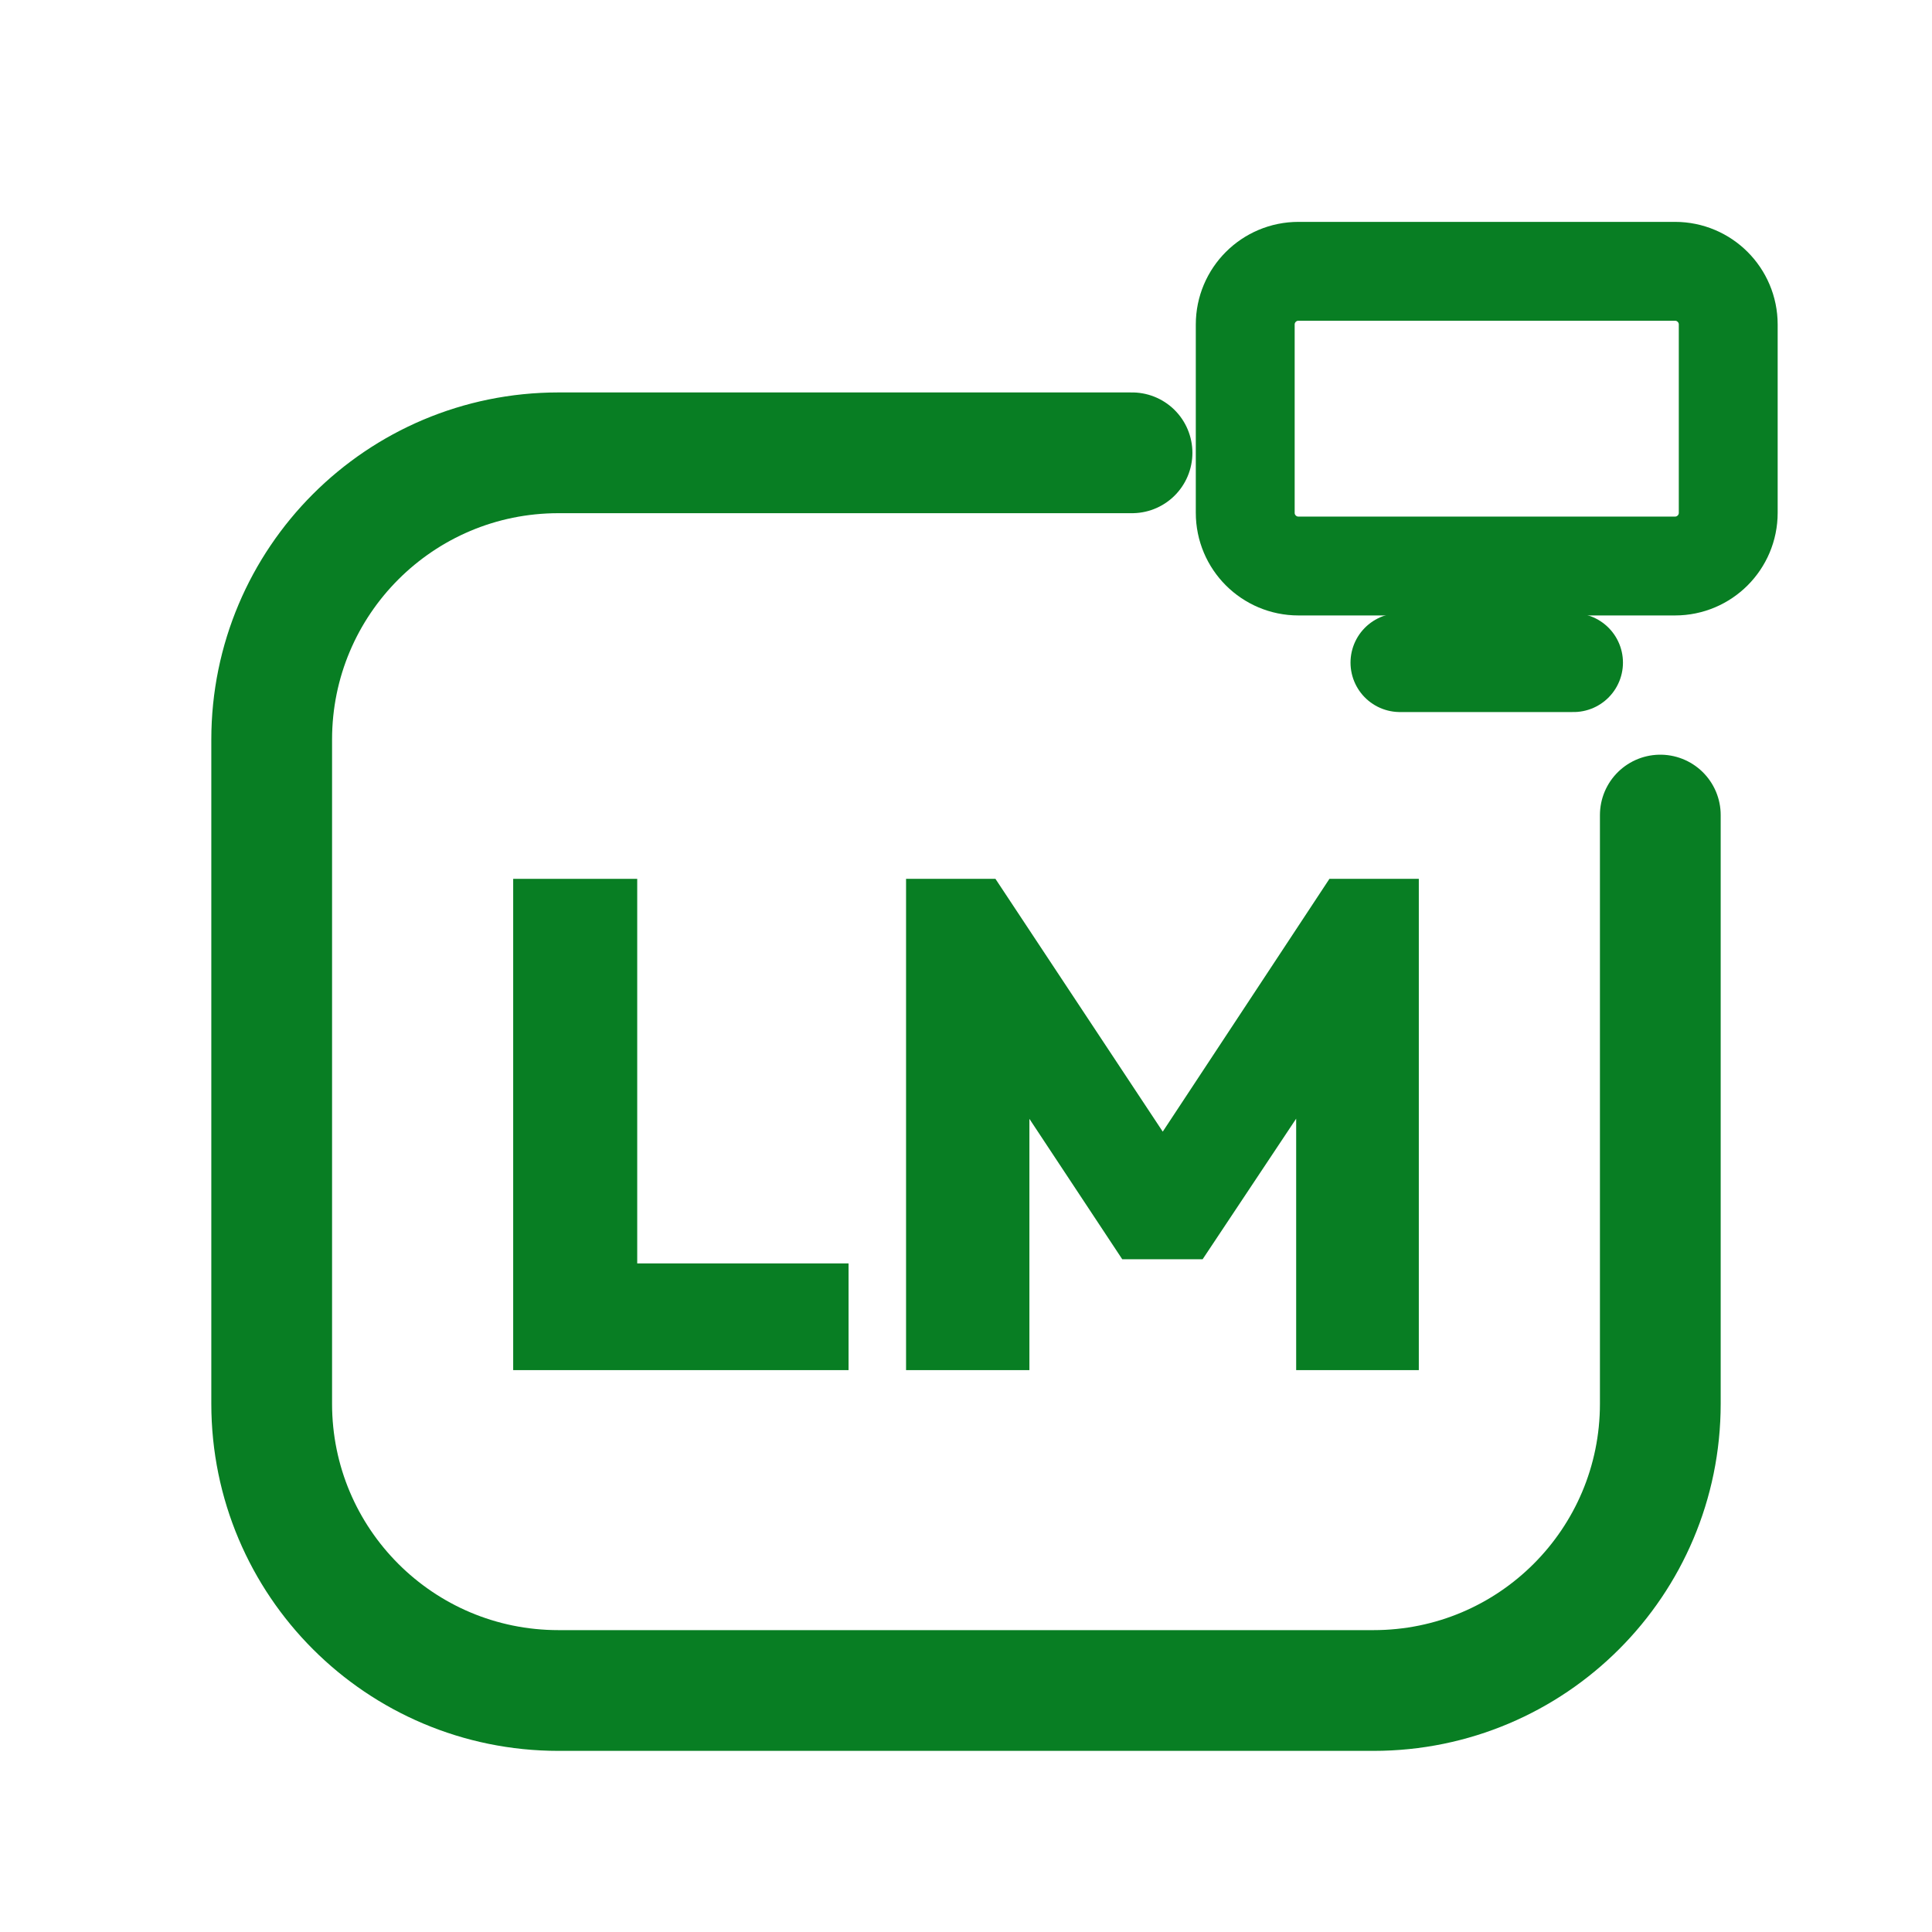
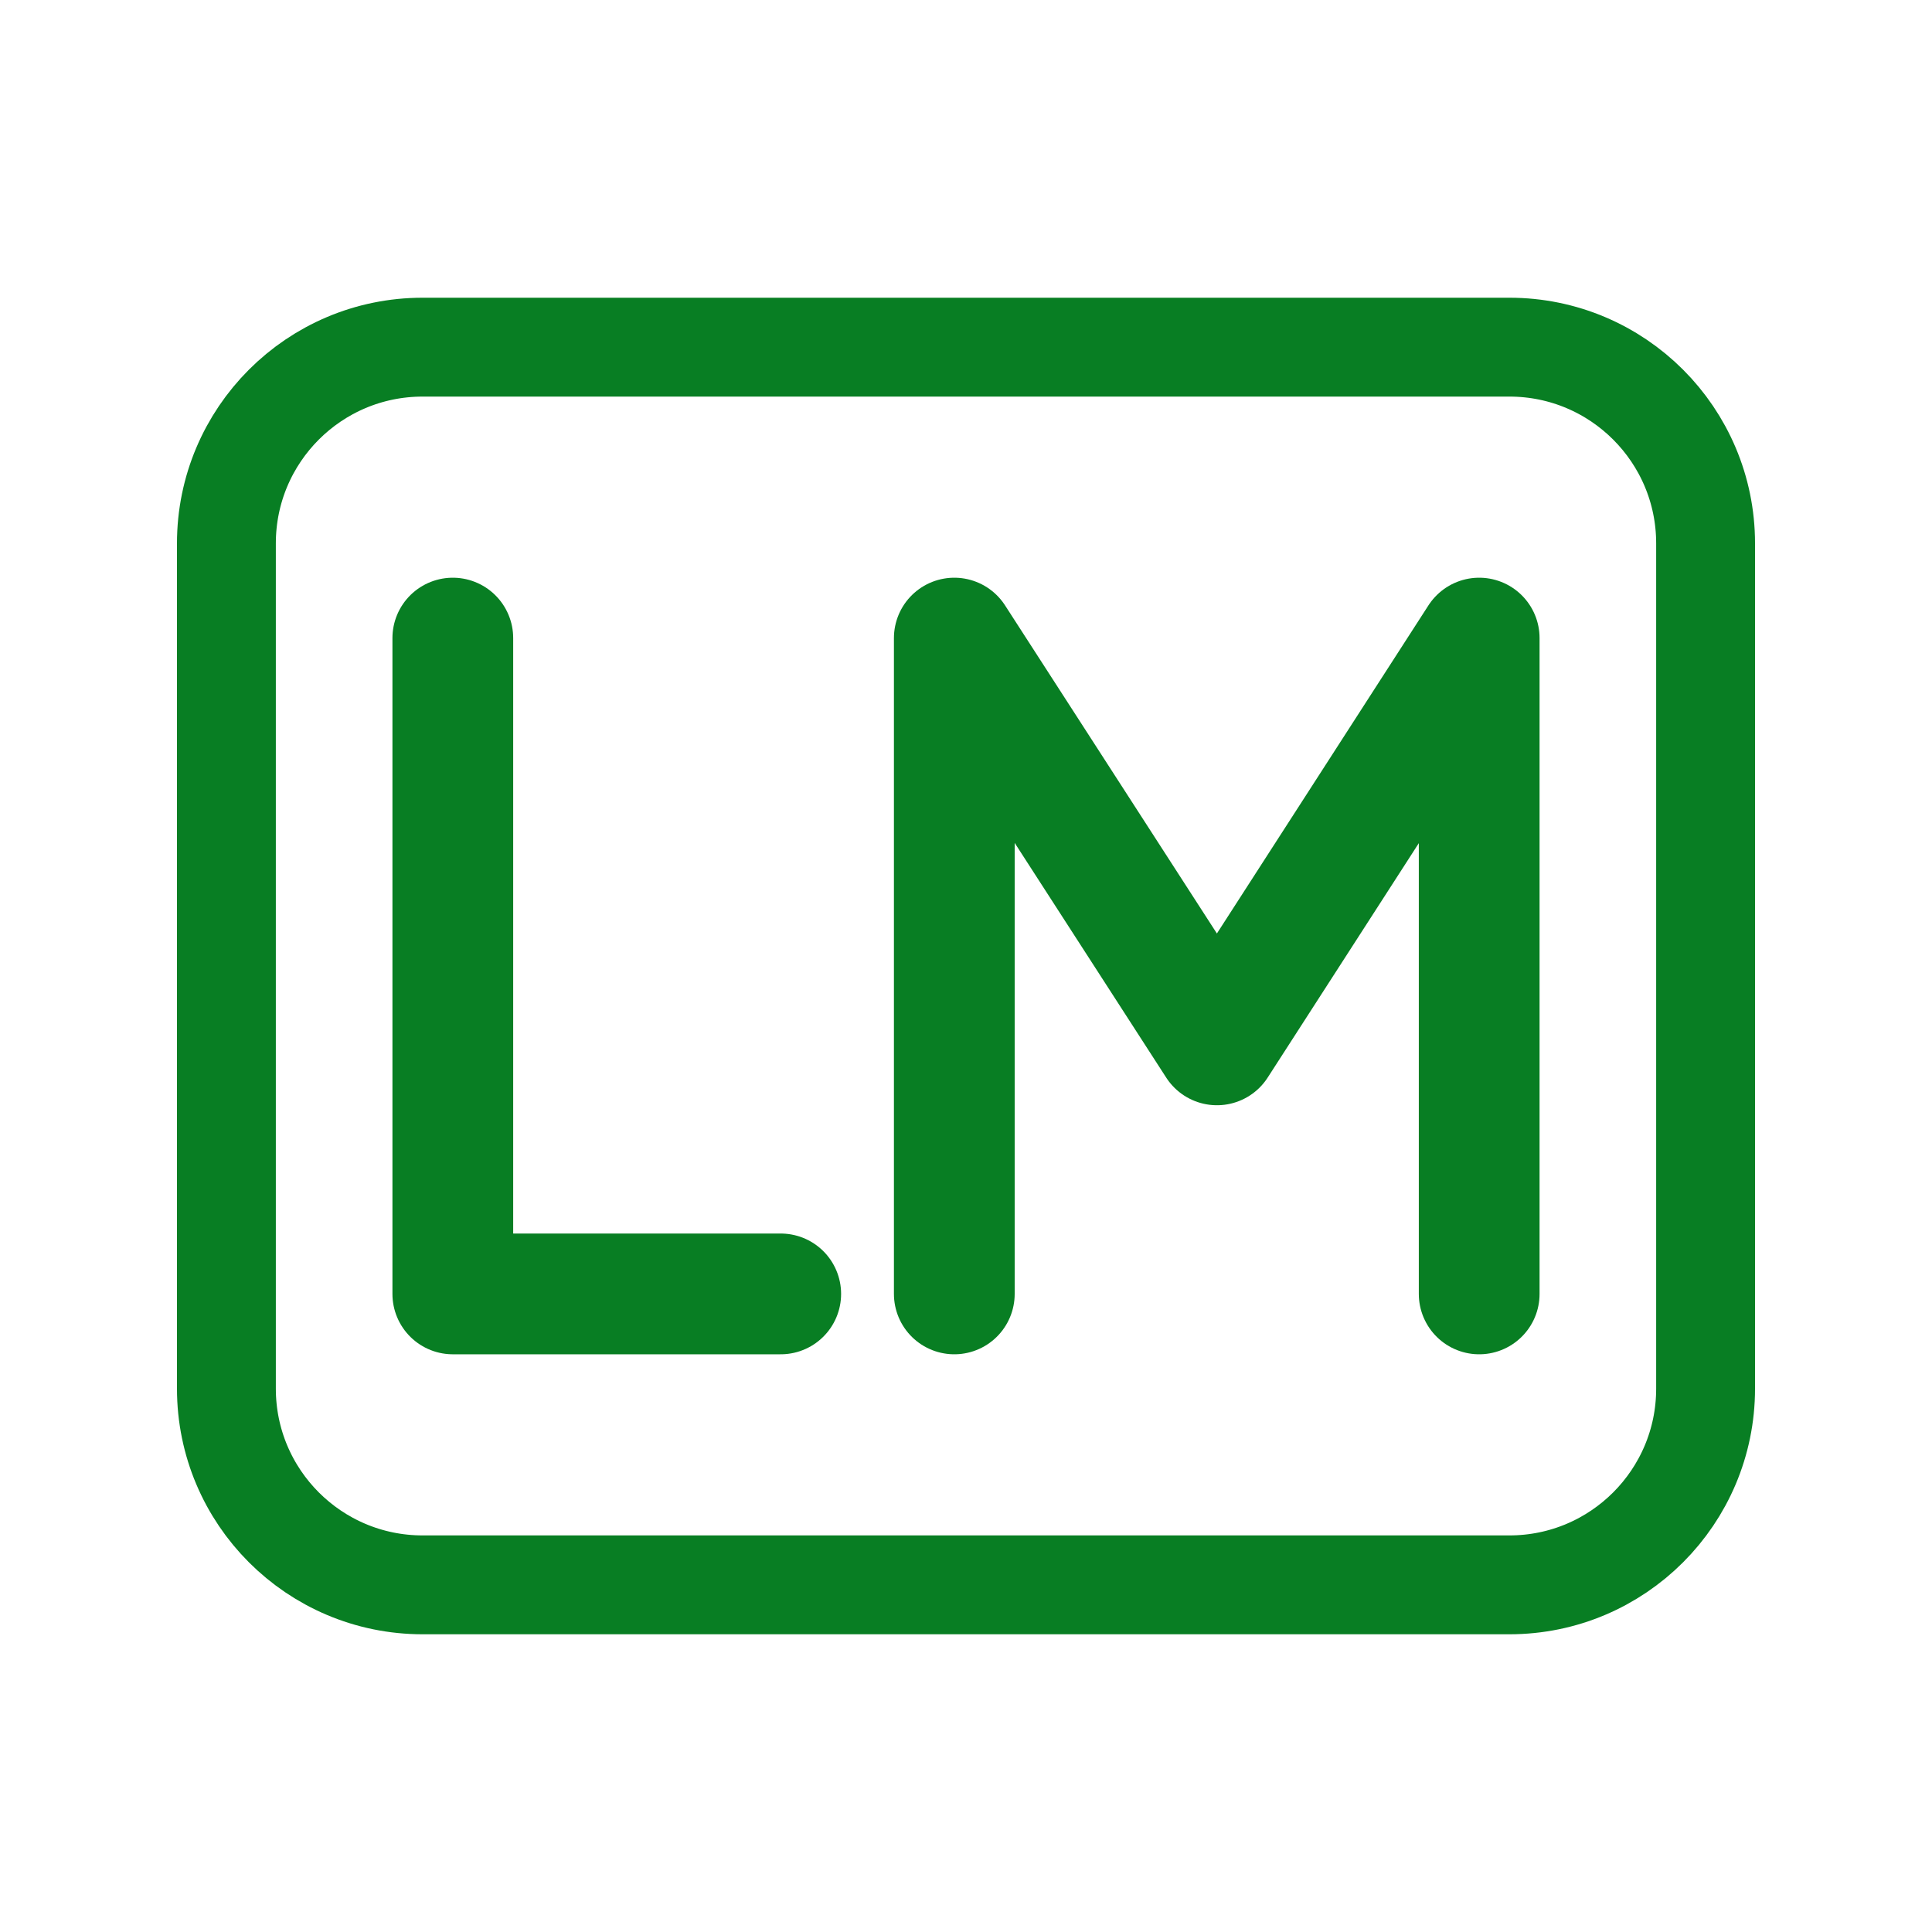
<svg xmlns="http://www.w3.org/2000/svg" viewBox="0 0 512 512" width="512" height="512">
-   <path d="M 300 120 L 148 120 C 106 120 72 154 72 196 L 72 372 C 72 414 106 448 148 448 L 364 448 C 406 448 440 414 440 372 L 440 216" fill="none" stroke="#087E23" stroke-width="32.0" stroke-linecap="round" stroke-linejoin="round" />
-   <rect x="330.0" y="71.9" width="128.0" height="78.1" rx="14.1" fill="none" stroke="#087E23" stroke-width="26.2" stroke-linecap="round" stroke-linejoin="round" />
-   <path d="M 371.0 175.6 L 417.0 175.6" fill="none" stroke="#087E23" stroke-width="26.2" stroke-linecap="round" stroke-linejoin="round" />
-   <path d="M136.0 363.096V232.904H168.869V363.096ZM162.075 363.096V334.817H224.875V363.096Z" fill="#087E23" stroke="none" />
-   <path d="M240.116 363.096V232.904H263.804L313.751 308.375H302.549L352.312 232.904H376.0V363.096H343.498V287.258L348.64 288.727L318.708 333.715H297.408L267.66 288.727L272.802 287.258V363.096Z" fill="#087E23" stroke="none" />
+   <path d="M 120.0 169.1 L 120.0 342.9 L 206.9 342.9 M 252.9 342.9 L 252.9 169.1 L 322.5 276.9 L 392.0 169.1 L 392.0 342.9" fill="none" stroke="#087E23" stroke-width="32.0" stroke-linecap="round" stroke-linejoin="round" />
+   <rect x="60" y="92" width="392" height="328" rx="52" fill="none" stroke="#087E23" stroke-width="26.2" stroke-linecap="round" stroke-linejoin="round" />
</svg>
